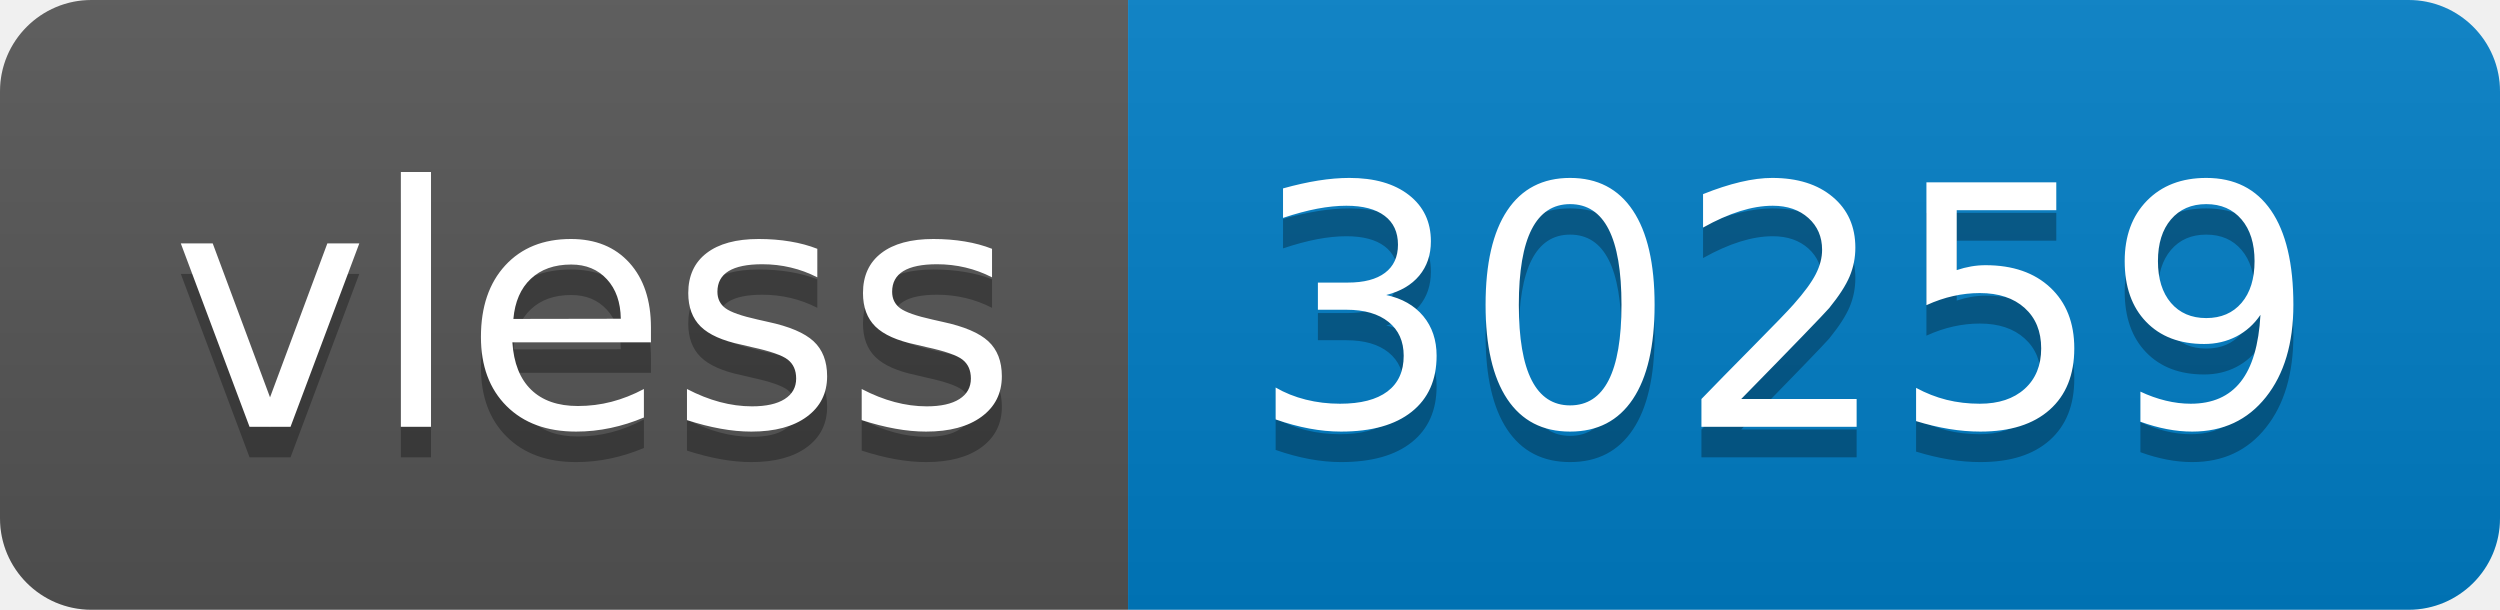
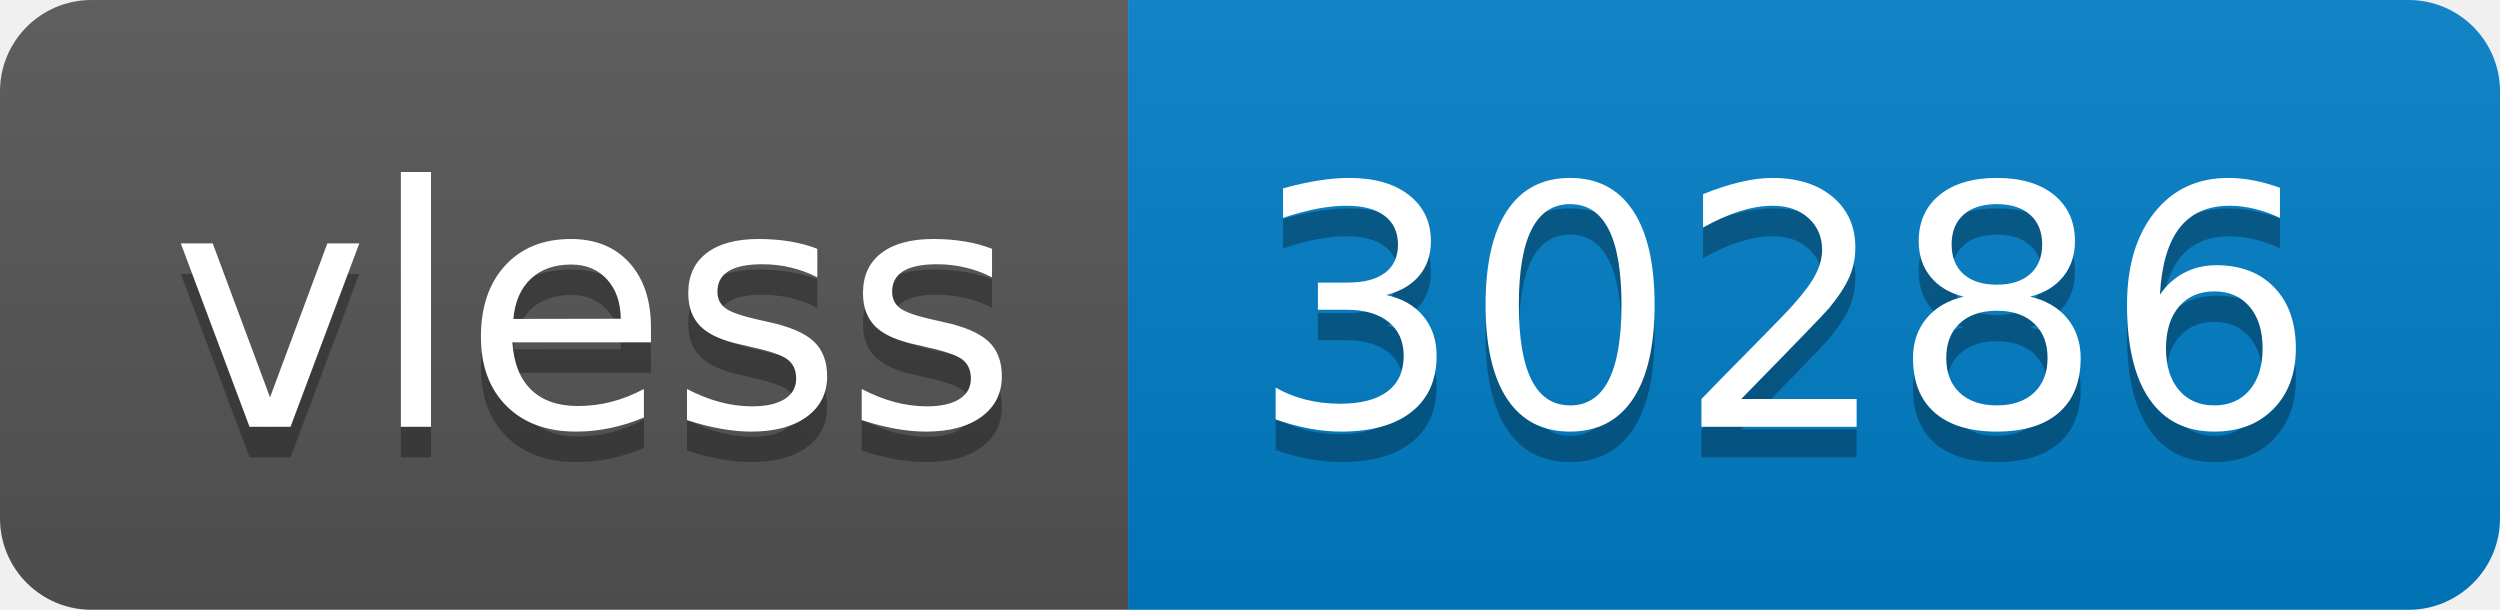
- <svg xmlns="http://www.w3.org/2000/svg" width="82" height="20" role="img" aria-label="vless: 30259">
+ <svg xmlns="http://www.w3.org/2000/svg" width="82" height="20" role="img" aria-label="vless: 30286">
  <linearGradient id="s" x2="0" y2="100%">
    <stop offset="0" stop-color="#bbb" stop-opacity=".1" />
    <stop offset="1" stop-opacity=".1" />
  </linearGradient>
  <clipPath id="r">
    <rect width="82" height="20" rx="3" fill="#fff" />
  </clipPath>
  <g clip-path="url(#r)">
    <rect width="37" height="20" fill="#555" />
    <rect x="37" width="45" height="20" fill="#007ec6" />
    <rect width="82" height="20" fill="url(#s)" />
  </g>
  <g fill="#fff" text-anchor="middle" font-family="Verdana,Geneva,DejaVu Sans,sans-serif" text-rendering="geometricPrecision" font-size="110">
    <text aria-hidden="true" x="195" y="150" fill="#010101" fill-opacity=".3" transform="scale(.1)" textLength="270">vless</text>
    <text x="195" y="140" transform="scale(.1)" fill="#fff" textLength="270">vless</text>
-     <text aria-hidden="true" x="585" y="150" fill="#010101" fill-opacity=".3" transform="scale(.1)" textLength="350">30259</text>
-     <text x="585" y="140" transform="scale(.1)" fill="#fff" textLength="350">30259</text>
+     <text aria-hidden="true" x="585" y="150" fill="#010101" fill-opacity=".3" transform="scale(.1)" textLength="350">30286</text>
+     <text x="585" y="140" transform="scale(.1)" fill="#fff" textLength="350">30286</text>
  </g>
</svg>
